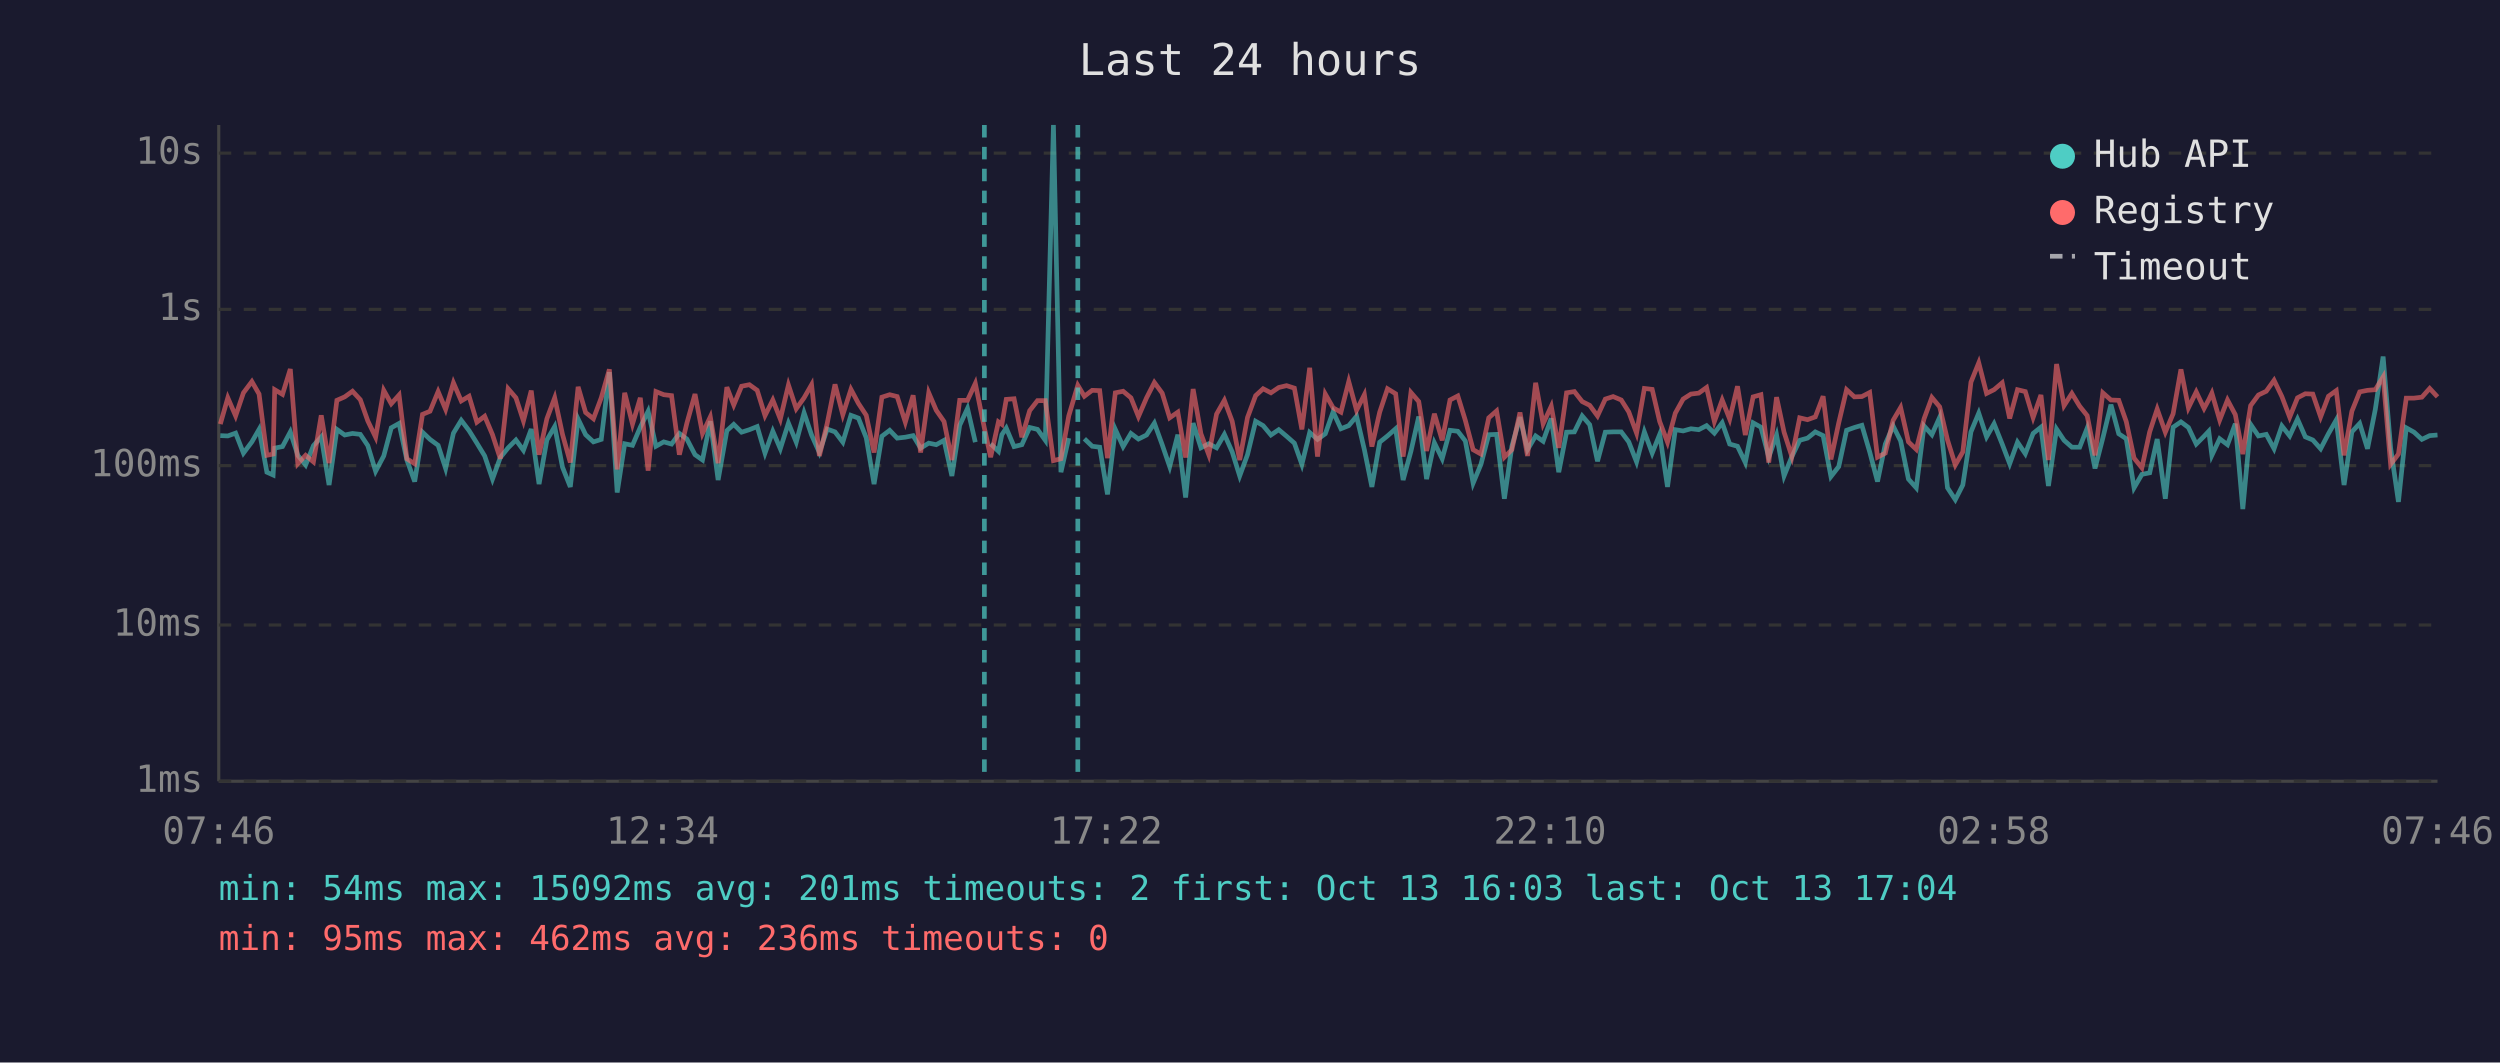
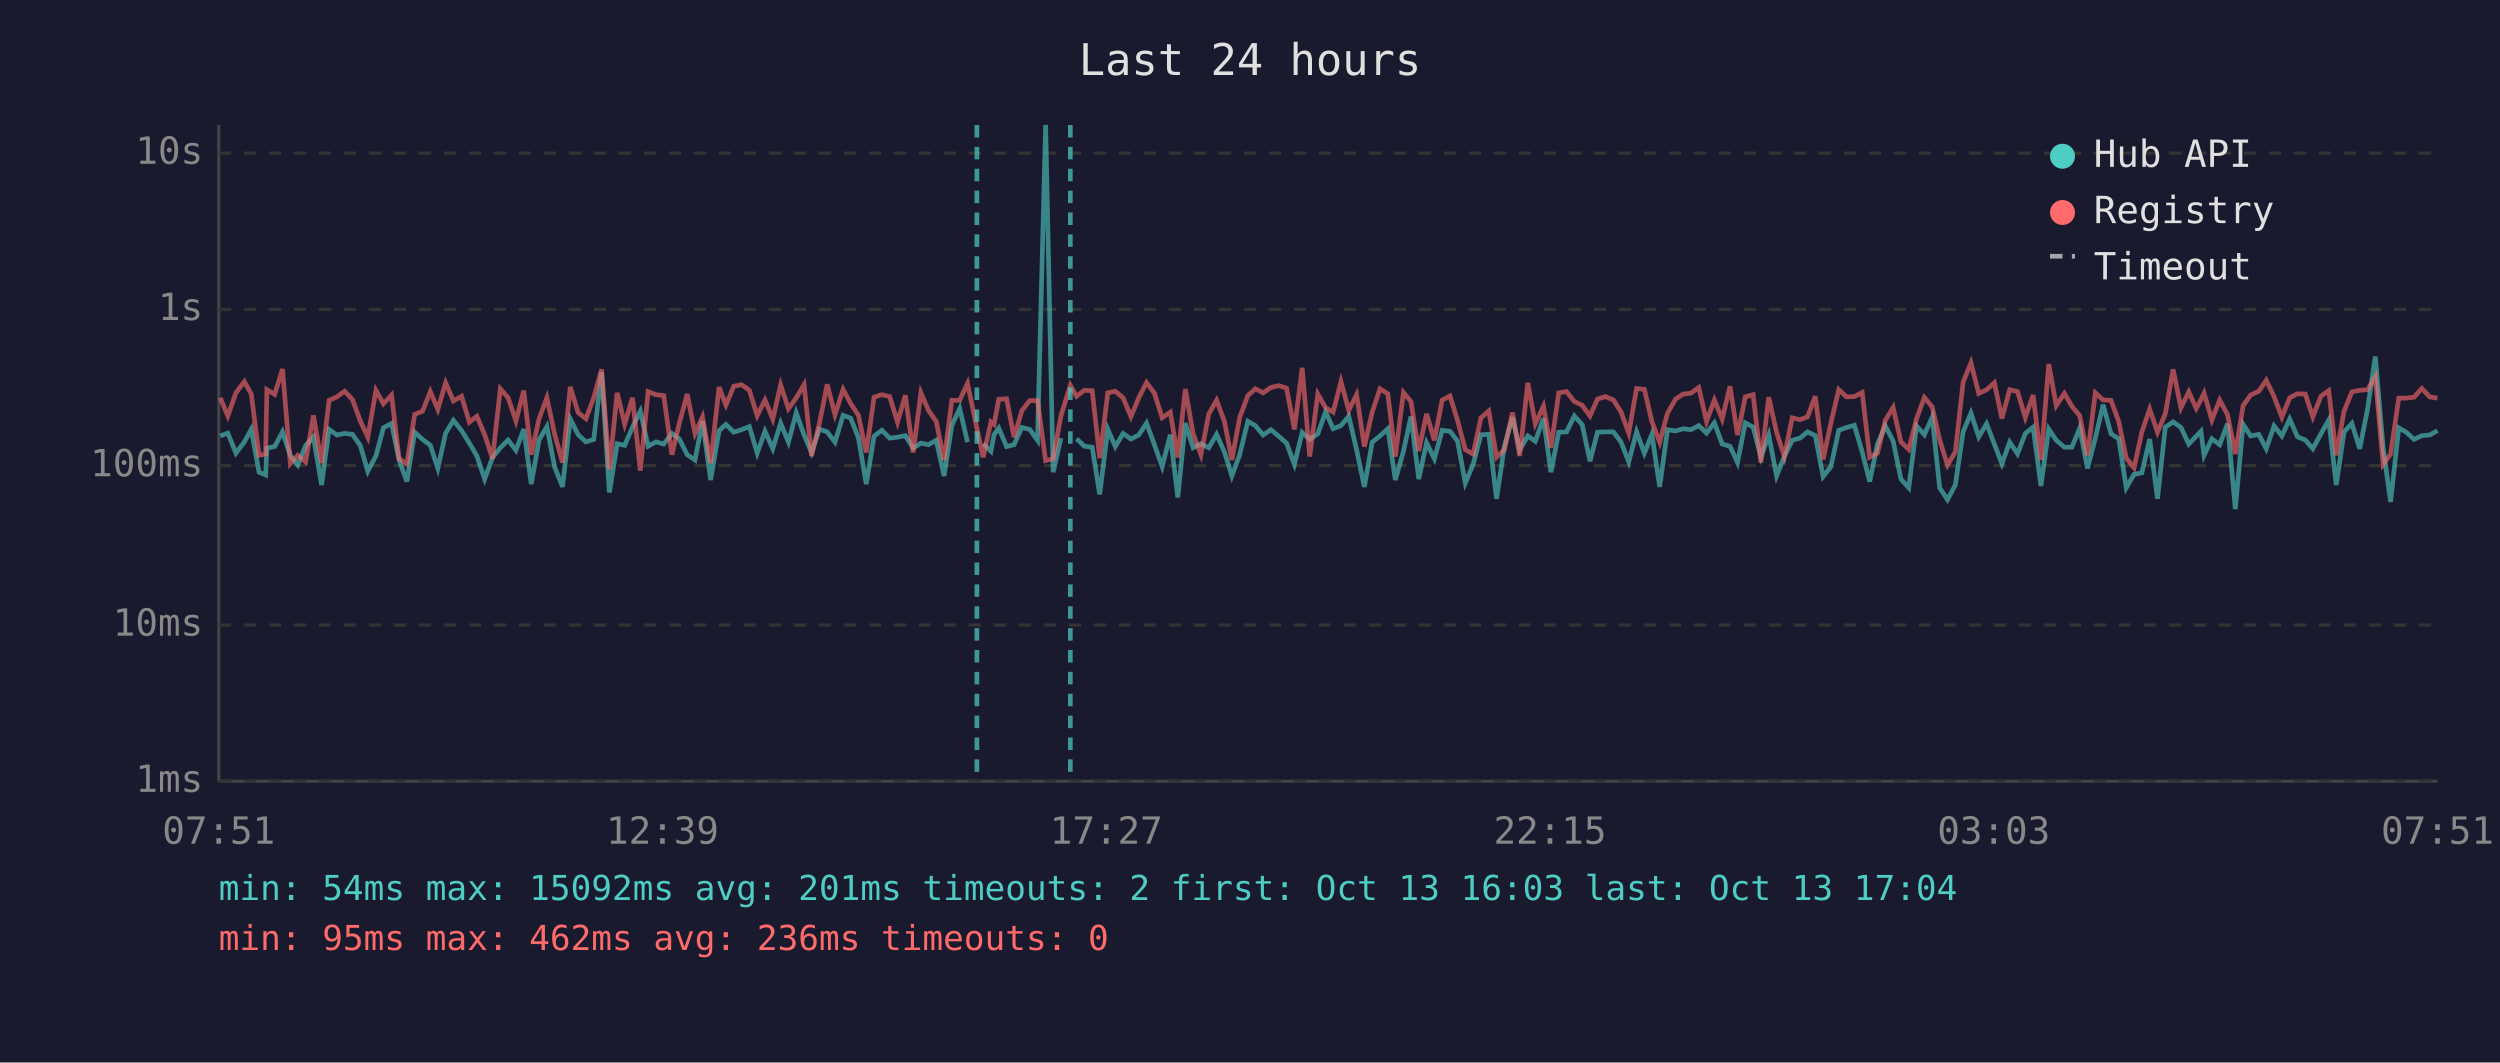
<svg xmlns="http://www.w3.org/2000/svg" viewBox="0 0 800 340" font-family="monospace" font-size="12">
  <rect width="800" height="340" fill="#1a1a2e" />
  <text x="400" y="24" fill="#e0e0e0" font-size="14" text-anchor="middle">Last 24 hours</text>
  <line x1="70" y1="40" x2="70" y2="250" stroke="#444" stroke-width="1" />
  <line x1="70" y1="250" x2="780" y2="250" stroke="#444" stroke-width="1" />
  <line x1="70" y1="250" x2="780" y2="250" stroke="#333" stroke-width="1" stroke-dasharray="4" />
  <text x="65" y="250" fill="#888" text-anchor="end" dominant-baseline="middle">1ms</text>
  <line x1="70" y1="200" x2="780" y2="200" stroke="#333" stroke-width="1" stroke-dasharray="4" />
  <text x="65" y="200" fill="#888" text-anchor="end" dominant-baseline="middle">10ms</text>
  <line x1="70" y1="149" x2="780" y2="149" stroke="#333" stroke-width="1" stroke-dasharray="4" />
  <text x="65" y="149" fill="#888" text-anchor="end" dominant-baseline="middle">100ms</text>
  <line x1="70" y1="99" x2="780" y2="99" stroke="#333" stroke-width="1" stroke-dasharray="4" />
  <text x="65" y="99" fill="#888" text-anchor="end" dominant-baseline="middle">1s</text>
  <line x1="70" y1="49" x2="780" y2="49" stroke="#333" stroke-width="1" stroke-dasharray="4" />
  <text x="65" y="49" fill="#888" text-anchor="end" dominant-baseline="middle">10s</text>
-   <text x="70" y="270" fill="#888" text-anchor="middle">07:46</text>
-   <text x="212" y="270" fill="#888" text-anchor="middle">12:34</text>
-   <text x="354" y="270" fill="#888" text-anchor="middle">17:22</text>
-   <text x="496" y="270" fill="#888" text-anchor="middle">22:10</text>
-   <text x="638" y="270" fill="#888" text-anchor="middle">02:58</text>
-   <text x="780" y="270" fill="#888" text-anchor="middle">07:46</text>
-   <polyline points="70.5,139.4 72.9,139.5 75.4,138.6 77.9,145.0 80.6,141.4 82.9,137.4 85.4,151.1 87.4,152.0 87.9,143.4 90.4,142.9 92.9,138.2 95.3,145.7 97.8,148.8 100.3,142.6 102.8,139.8 105.3,155.2 107.8,137.4 110.3,139.2 112.8,138.7 115.3,139.0 117.7,142.6 120.2,150.8 122.8,145.9 125.2,136.9 127.7,135.5 130.2,147.2 132.7,154.1 135.2,138.3 137.6,140.6 140.2,142.5 142.6,149.9 145.1,138.6 147.6,134.5 150.1,137.8 152.6,141.8 155.1,145.9 157.6,153.3 160.1,146.4 162.6,143.3 165.1,140.8 167.5,144.1 170.0,137.3 172.5,154.9 175.0,140.8 177.5,136.5 180.0,149.5 182.5,155.8 185.0,134.1 187.4,139.1 189.9,141.4 192.4,140.6 195.0,119.1 197.5,157.6 199.9,142.0 202.4,142.5 204.9,136.7 207.4,131.6 209.9,142.8 212.4,141.4 214.9,142.1 217.4,138.7 219.8,140.5 222.4,145.5 224.8,147.2 227.3,134.8 229.8,153.6 232.6,137.8 234.8,135.8 237.3,138.3 239.8,137.5 242.3,136.5 244.8,145.0 247.3,138.0 249.7,143.6 252.3,135.4 254.8,141.5 257.3,132.1 259.7,139.2 262.2,144.8 264.7,137.3 267.2,138.2 269.7,141.5 272.3,132.9 274.7,133.8 277.2,140.1 279.7,154.9 282.2,139.6 284.7,137.7 287.1,140.2 289.7,139.9 292.2,139.4 294.6,143.4 297.2,141.8 299.6,142.3 302.1,140.9 304.6,152.3 307.1,136.1 309.6,130.7 312.1,141.5" fill="none" stroke="#4ecdc4" stroke-width="1.5" opacity="0.6" />
-   <polyline points="317.0,142.0 319.5,144.4 320.6,139.1 322.0,137.0 324.5,142.9 327.0,142.3 329.5,136.8 332.0,137.4 334.5,140.9 337.1,40.0 339.5,151.1 342.0,140.2" fill="none" stroke="#4ecdc4" stroke-width="1.5" opacity="0.6" />
-   <polyline points="347.0,140.4 349.5,142.8 351.9,143.1 354.4,158.2 356.9,137.4 359.4,142.9 361.9,138.7 364.3,140.5 366.9,139.2 369.4,135.4 371.9,142.3 374.3,149.3 376.9,139.1 379.4,159.2 381.8,135.4 384.3,143.3 386.8,142.0 389.3,143.3 391.8,139.0 394.3,144.6 396.7,152.3 399.2,145.5 401.8,134.8 404.2,136.2 406.7,139.2 409.2,137.5 411.7,139.6 414.2,141.8 416.6,148.6 419.1,138.4 421.6,140.6 424.1,138.8 426.6,131.8 429.1,137.2 431.6,136.2 434.1,133.2 436.6,143.9 439.0,155.8 441.5,141.5 444.0,139.5 446.6,137.2 449.0,153.6 451.5,144.4 454.0,133.3 456.5,153.3 459.0,141.7 461.5,146.8 464.0,137.7 466.5,138.0 468.9,141.1 471.4,154.6 473.9,148.6 476.4,139.1 478.9,139.0 481.4,159.6 483.8,142.8 486.4,133.5 488.8,143.9 491.4,139.5 493.8,141.2 496.4,133.9 498.8,151.1 501.3,138.3 503.8,138.2 506.3,133.1 508.7,135.9 511.2,147.6 513.7,138.3 516.2,138.2 518.8,138.2 521.2,141.4 523.7,147.8 526.2,138.2 528.7,145.0 531.1,139.0 533.6,155.8 536.1,137.5 538.6,137.9 541.1,137.2 543.6,137.5 546.1,136.2 548.6,138.6 551.1,135.3 553.5,142.1 556.0,142.8 558.5,148.0 561.0,135.3 563.5,136.7 566.0,146.3 568.5,139.2 570.9,152.3 573.4,146.1 575.9,140.9 578.4,140.2 580.9,138.2 583.4,139.4 585.9,152.5 588.4,149.3 590.9,137.7 593.4,136.8 595.8,136.1 598.3,144.6 600.8,154.1 603.3,142.1 605.8,136.3 608.2,141.1 610.7,153.3 613.2,156.1 615.7,136.3 618.2,139.1 620.7,133.5 623.2,156.1 625.7,159.9 628.1,155.2 630.7,138.2 633.2,132.2 635.7,139.8 638.1,135.6 640.7,142.1 643.1,148.4 645.6,141.5 648.1,145.2 650.6,138.7 653.1,136.7 655.5,155.5 658.1,137.3 660.5,140.9 663.0,143.1 665.5,143.1 667.9,137.0 670.4,149.9 672.9,140.2 675.5,129.5 678.0,138.8 680.4,140.4 682.9,156.1 685.4,151.8 687.9,151.3 690.3,140.5 692.9,159.6 695.4,136.7 697.9,135.0 700.3,136.8 702.8,142.1 705.3,139.6 706.8,138.0 707.8,145.7 710.3,140.4 712.8,142.3 715.3,135.6 717.7,162.9 720.2,135.8 722.7,139.5 725.2,139.0 727.7,143.6 730.2,136.3 732.7,139.5 735.2,134.1 737.7,139.8 740.1,140.8 742.6,143.6 745.1,138.8 747.6,134.4 750.1,155.2 752.6,138.2 755.1,135.5 757.6,143.6 760.1,131.0 762.6,114.1 765.0,143.3 767.5,160.6 770.0,136.9 772.5,138.3 775.0,140.6 777.5,139.4 780.0,139.2" fill="none" stroke="#4ecdc4" stroke-width="1.5" opacity="0.6" />
-   <polyline points="70.5,135.7 72.9,127.3 75.4,133.1 77.9,125.7 80.6,122.1 82.9,126.1 85.4,145.7 87.4,145.3 87.9,124.7 90.4,126.2 92.9,118.1 95.3,148.4 97.8,145.7 100.3,147.8 102.8,132.9 105.3,148.2 107.8,128.1 110.3,127.0 112.8,125.2 115.3,127.9 117.7,134.7 120.2,139.9 122.8,124.9 125.2,129.2 127.7,126.4 130.2,146.8 132.7,148.4 135.2,132.6 137.6,131.6 140.2,125.3 142.6,131.0 145.1,122.5 147.6,128.3 150.1,126.8 152.6,135.1 155.1,133.2 157.6,139.1 160.1,146.8 162.6,124.4 165.1,127.3 167.5,134.7 170.0,125.0 172.5,145.5 175.0,134.0 177.5,127.3 180.0,139.0 182.5,148.0 185.0,123.8 187.4,132.0 189.9,134.0 192.4,127.3 195.0,118.2 197.5,150.2 199.9,125.7 202.4,135.7 204.9,127.3 207.4,150.6 209.9,125.3 212.4,126.3 214.9,126.6 217.4,145.5 219.8,135.4 222.4,126.1 224.8,138.7 227.3,133.4 229.8,148.2 232.6,123.9 234.8,129.6 237.3,123.6 239.8,123.1 242.3,124.9 244.8,133.0 247.3,128.0 249.7,134.1 252.3,123.2 254.8,130.8 257.3,127.3 259.7,123.1 262.2,145.9 264.7,135.5 267.2,123.0 269.7,132.7 272.3,124.6 274.7,129.1 277.2,132.9 279.7,144.8 282.2,127.1 284.7,126.3 287.1,126.9 289.7,135.1 292.2,126.5 294.6,144.8 297.2,125.7 299.6,131.3 302.1,134.9 304.6,147.2 307.1,128.1 309.6,128.1 312.1,122.7 315.0,137.0 317.0,146.3 319.5,135.0 320.6,135.8 322.0,127.8 324.5,127.6 327.0,139.9 329.5,131.4 332.0,128.2 334.5,128.2 337.1,147.4 339.5,146.8 342.0,133.1 344.9,123.3 347.0,126.8 349.5,124.9 351.9,125.0 354.4,146.6 356.9,125.7 359.4,125.2 361.9,127.3 364.3,133.3 366.9,127.3 369.4,122.4 371.9,125.8 374.3,133.7 376.9,131.9 379.4,146.4 381.8,124.5 384.3,138.8 386.8,145.5 389.3,132.5 391.8,128.1 394.3,134.8 396.7,147.2 399.2,133.6 401.8,126.6 404.2,124.4 406.7,125.7 409.2,124.0 411.7,123.4 414.2,124.2 416.6,137.4 419.1,117.7 421.6,146.1 424.1,126.1 426.6,130.5 429.1,131.9 431.6,122.1 434.1,131.3 436.6,126.3 439.0,142.9 441.5,131.9 444.0,124.4 446.6,126.0 449.0,146.1 451.5,125.6 454.0,128.5 456.5,144.3 459.0,132.4 461.5,140.9 464.0,128.0 466.5,126.7 468.9,134.5 471.4,143.9 473.9,145.3 476.4,133.7 478.9,131.5 481.4,146.3 483.8,143.9 486.4,132.0 488.8,145.9 491.4,122.5 493.8,135.6 496.4,130.0 498.8,143.3 501.3,125.7 503.8,125.3 506.3,128.5 508.7,129.7 511.2,133.1 513.7,127.7 516.2,126.9 518.8,128.0 521.2,131.8 523.7,138.6 526.2,124.3 528.7,124.6 531.1,134.9 533.6,141.5 536.1,132.2 538.6,127.7 541.1,126.1 543.6,125.8 546.1,124.0 548.6,134.9 551.1,128.0 553.5,134.1 556.0,123.6 558.5,139.2 561.0,127.0 563.5,126.3 566.0,148.0 568.5,127.1 570.9,138.3 573.4,146.1 575.9,133.7 578.4,134.3 580.9,133.4 583.4,126.8 585.9,147.0 588.4,135.3 590.9,124.7 593.4,127.0 595.8,126.9 598.3,125.6 600.8,146.3 603.3,145.0 605.8,134.5 608.2,130.4 610.7,141.4 613.2,143.8 615.7,134.0 618.2,127.2 620.7,130.2 623.2,140.8 625.7,148.8 628.1,144.6 630.7,122.3 633.2,116.1 635.7,125.9 638.1,124.7 640.7,122.5 643.1,133.9 645.6,124.7 648.1,125.3 650.6,133.6 653.1,126.4 655.5,147.2 658.1,116.5 660.5,129.8 663.0,125.9 665.5,130.0 667.9,133.0 670.4,145.7 672.9,125.7 675.5,128.0 678.0,128.1 680.4,134.9 682.9,146.6 685.4,149.7 687.9,138.2 690.3,130.9 692.9,138.3 695.4,132.4 697.9,118.2 700.3,130.5 702.8,125.4 705.3,130.7 706.8,127.9 707.8,125.8 710.3,134.4 712.8,128.0 715.3,132.7 717.7,145.3 720.2,129.8 722.7,126.4 725.2,125.2 727.7,121.7 730.2,126.9 732.7,133.5 735.2,127.3 737.7,126.0 740.1,126.1 742.6,133.4 745.1,126.8 747.6,125.0 750.1,145.7 752.6,131.6 755.1,125.4 757.6,124.9 760.1,124.7 762.6,120.6 765.0,148.6 767.5,145.3 770.0,127.4 772.5,127.4 775.0,127.1 777.5,124.3 780.0,127.0" fill="none" stroke="#ff6b6b" stroke-width="1.5" opacity="0.6" />
-   <line x1="315.0" y1="40" x2="315.0" y2="250" stroke="#4ecdc4" stroke-width="1.5" stroke-dasharray="4,3" opacity="0.7" />
-   <line x1="344.9" y1="40" x2="344.9" y2="250" stroke="#4ecdc4" stroke-width="1.5" stroke-dasharray="4,3" opacity="0.7" />
+   <text x="70" y="270" fill="#888" text-anchor="middle">07:51</text>
+   <text x="212" y="270" fill="#888" text-anchor="middle">12:39</text>
+   <text x="354" y="270" fill="#888" text-anchor="middle">17:27</text>
+   <text x="496" y="270" fill="#888" text-anchor="middle">22:15</text>
+   <text x="638" y="270" fill="#888" text-anchor="middle">03:03</text>
+   <text x="780" y="270" fill="#888" text-anchor="middle">07:51</text>
+   <polyline points="70.5,139.5 72.9,138.6 75.5,145.0 78.2,141.4 80.4,137.4 82.9,151.1 85.0,152.0 85.4,143.4 87.9,142.9 90.4,138.2 92.9,145.7 95.3,148.8 97.8,142.6 100.3,139.8 102.9,155.2 105.3,137.4 107.8,139.2 110.3,138.7 112.8,139.0 115.3,142.6 117.7,150.8 120.3,145.9 122.7,136.9 125.3,135.5 127.7,147.2 130.2,154.1 132.7,138.3 135.2,140.6 137.7,142.5 140.1,149.9 142.6,138.6 145.1,134.5 147.7,137.8 150.2,141.8 152.6,145.9 155.1,153.3 157.6,146.4 160.1,143.3 162.6,140.8 165.1,144.1 167.6,137.3 170.0,154.9 172.5,140.8 175.0,136.5 177.5,149.5 180.0,155.8 182.5,134.1 185.0,139.1 187.5,141.4 190.0,140.6 192.5,119.1 195.0,157.6 197.5,142.0 199.9,142.5 202.4,136.7 204.9,131.6 207.4,142.8 209.9,141.4 212.4,142.1 215.0,138.7 217.4,140.5 219.9,145.5 222.4,147.2 224.8,134.8 227.4,153.6 230.1,137.8 232.3,135.8 234.8,138.3 237.3,137.5 239.8,136.5 242.3,145.0 244.8,138.0 247.3,143.6 249.8,135.4 252.3,141.5 254.8,132.1 257.3,139.2 259.7,144.8 262.2,137.3 264.7,138.2 267.2,141.5 269.8,132.9 272.2,133.8 274.7,140.1 277.2,154.9 279.7,139.6 282.2,137.7 284.7,140.2 287.2,139.9 289.7,139.4 292.2,143.4 294.7,141.8 297.1,142.3 299.6,140.9 302.1,152.3 304.6,136.1 307.1,130.7 309.6,141.5" fill="none" stroke="#4ecdc4" stroke-width="1.5" opacity="0.6" />
+   <polyline points="314.6,142.0 317.1,144.4 318.1,139.1 319.6,137.0 322.1,142.9 324.5,142.3 327.0,136.8 329.5,137.4 332.0,140.9 334.6,40.0 337.0,151.1 339.5,140.2" fill="none" stroke="#4ecdc4" stroke-width="1.5" opacity="0.6" />
+   <polyline points="344.5,140.4 347.0,142.8 349.5,143.1 351.9,158.2 354.5,137.4 356.9,142.9 359.4,138.7 361.9,140.5 364.4,139.2 366.9,135.4 369.4,142.3 371.9,149.3 374.5,139.1 376.9,159.2 379.3,135.4 381.8,143.3 384.3,142.0 386.8,143.3 389.3,139.0 391.8,144.6 394.2,152.3 396.7,145.5 399.3,134.8 401.7,136.2 404.2,139.2 406.7,137.5 409.2,139.6 411.7,141.8 414.2,148.6 416.7,138.4 419.1,140.6 421.7,138.8 424.2,131.8 426.6,137.2 429.1,136.2 431.6,133.2 434.1,143.9 436.6,155.8 439.1,141.5 441.6,139.5 444.1,137.2 446.5,153.6 449.1,144.4 451.5,133.3 454.0,153.3 456.5,141.7 459.0,146.8 461.5,137.7 464.0,138.0 466.4,141.1 468.9,154.6 471.4,148.6 473.9,139.1 476.4,139.0 478.9,159.6 481.4,142.8 484.0,133.5 486.3,143.9 488.9,139.5 491.3,141.2 493.9,133.9 496.3,151.1 498.8,138.3 501.3,138.2 503.8,133.1 506.3,135.9 508.8,147.6 511.2,138.3 513.7,138.2 516.3,138.2 518.7,141.4 521.2,147.8 523.7,138.2 526.2,145.0 528.6,139.0 531.1,155.8 533.6,137.5 536.2,137.9 538.6,137.2 541.1,137.5 543.6,136.2 546.1,138.6 548.6,135.3 551.1,142.1 553.6,142.8 556.0,148.0 558.5,135.3 561.0,136.7 563.5,146.3 566.0,139.2 568.5,152.3 571.0,146.1 573.5,140.9 576.0,140.2 578.4,138.2 580.9,139.4 583.4,152.5 585.9,149.3 588.4,137.7 590.9,136.8 593.4,136.1 595.9,144.6 598.3,154.1 600.8,142.1 603.3,136.3 605.8,141.1 608.3,153.3 610.8,156.1 613.3,136.3 615.8,139.1 618.3,133.5 620.7,156.1 623.2,159.9 625.7,155.2 628.2,138.2 630.7,132.2 633.2,139.8 635.7,135.6 638.2,142.1 640.6,148.4 643.1,141.5 645.6,145.2 648.1,138.7 650.6,136.7 653.1,155.5 655.6,137.3 658.0,140.9 660.6,143.1 663.0,143.1 665.5,137.0 668.0,149.9 670.5,140.2 673.0,129.5 675.5,138.8 678.0,140.4 680.4,156.1 682.9,151.8 685.4,151.3 687.9,140.5 690.4,159.6 692.9,136.7 695.4,135.0 697.9,136.8 700.4,142.1 702.8,139.6 704.3,138.0 705.3,145.7 707.8,140.4 710.3,142.3 712.8,135.6 715.3,162.9 717.8,135.8 720.2,139.5 722.8,139.0 725.2,143.6 727.7,136.3 730.2,139.5 732.7,134.1 735.2,139.8 737.7,140.8 740.1,143.6 742.7,138.8 745.2,134.4 747.6,155.2 750.1,138.2 752.6,135.5 755.1,143.6 757.6,131.0 760.1,114.1 762.6,143.3 765.0,160.6 767.6,136.9 770.0,138.3 772.5,140.6 775.0,139.4 777.5,139.2 780.0,137.8" fill="none" stroke="#4ecdc4" stroke-width="1.5" opacity="0.6" />
+   <polyline points="70.5,127.3 72.9,133.1 75.5,125.7 78.2,122.1 80.4,126.1 82.9,145.7 85.0,145.3 85.4,124.7 87.9,126.2 90.4,118.1 92.9,148.4 95.3,145.7 97.8,147.8 100.3,132.9 102.9,148.2 105.3,128.1 107.8,127.0 110.3,125.2 112.8,127.9 115.3,134.7 117.7,139.9 120.3,124.9 122.7,129.2 125.3,126.4 127.7,146.8 130.2,148.4 132.7,132.6 135.2,131.6 137.7,125.3 140.1,131.0 142.6,122.5 145.1,128.3 147.7,126.8 150.2,135.1 152.6,133.2 155.1,139.1 157.6,146.8 160.1,124.4 162.6,127.3 165.1,134.7 167.6,125.0 170.0,145.5 172.5,134.0 175.0,127.3 177.5,139.0 180.0,148.0 182.5,123.8 185.0,132.0 187.5,134.0 190.0,127.3 192.5,118.2 195.0,150.2 197.5,125.7 199.9,135.7 202.4,127.3 204.9,150.6 207.4,125.3 209.9,126.3 212.4,126.6 215.0,145.5 217.4,135.4 219.9,126.1 222.4,138.7 224.8,133.4 227.4,148.2 230.1,123.9 232.3,129.6 234.8,123.6 237.3,123.1 239.8,124.9 242.3,133.0 244.8,128.0 247.3,134.1 249.8,123.2 252.3,130.8 254.8,127.3 257.3,123.1 259.7,145.9 262.2,135.5 264.7,123.0 267.2,132.7 269.8,124.6 272.2,129.1 274.7,132.9 277.2,144.8 279.7,127.1 282.2,126.3 284.7,126.9 287.2,135.1 289.7,126.5 292.2,144.8 294.7,125.7 297.1,131.3 299.6,134.9 302.1,147.2 304.6,128.1 307.1,128.1 309.6,122.7 312.6,137.0 314.6,146.3 317.1,135.0 318.1,135.8 319.6,127.8 322.1,127.6 324.5,139.9 327.0,131.4 329.5,128.2 332.0,128.2 334.6,147.4 337.0,146.8 339.5,133.1 342.5,123.3 344.5,126.8 347.0,124.9 349.5,125.0 351.9,146.6 354.5,125.7 356.9,125.2 359.4,127.3 361.9,133.3 364.4,127.3 366.9,122.4 369.4,125.8 371.9,133.7 374.5,131.9 376.9,146.4 379.3,124.5 381.8,138.8 384.3,145.5 386.8,132.5 389.3,128.1 391.8,134.8 394.2,147.2 396.7,133.6 399.3,126.6 401.7,124.4 404.2,125.7 406.7,124.0 409.2,123.4 411.7,124.2 414.2,137.4 416.7,117.7 419.1,146.1 421.7,126.1 424.2,130.5 426.6,131.9 429.1,122.1 431.6,131.3 434.1,126.3 436.6,142.9 439.1,131.9 441.6,124.4 444.1,126.0 446.5,146.1 449.1,125.6 451.5,128.5 454.0,144.3 456.5,132.4 459.0,140.9 461.5,128.0 464.0,126.7 466.4,134.5 468.9,143.9 471.4,145.3 473.9,133.7 476.4,131.5 478.9,146.3 481.4,143.9 484.0,132.0 486.3,145.9 488.9,122.5 491.3,135.6 493.9,130.0 496.3,143.3 498.8,125.7 501.3,125.3 503.8,128.5 506.3,129.7 508.8,133.1 511.2,127.7 513.7,126.9 516.3,128.0 518.7,131.8 521.2,138.6 523.7,124.3 526.2,124.6 528.6,134.9 531.1,141.5 533.6,132.2 536.2,127.7 538.6,126.1 541.1,125.8 543.6,124.0 546.1,134.9 548.6,128.0 551.1,134.1 553.6,123.6 556.0,139.2 558.5,127.0 561.0,126.3 563.5,148.0 566.0,127.1 568.5,138.3 571.0,146.1 573.5,133.7 576.0,134.3 578.4,133.4 580.9,126.8 583.4,147.0 585.9,135.3 588.4,124.7 590.9,127.0 593.4,126.9 595.9,125.6 598.3,146.3 600.8,145.0 603.3,134.5 605.8,130.4 608.3,141.4 610.8,143.8 613.3,134.0 615.8,127.2 618.3,130.2 620.7,140.8 623.2,148.8 625.7,144.6 628.2,122.3 630.7,116.1 633.2,125.9 635.7,124.7 638.2,122.5 640.6,133.9 643.1,124.7 645.6,125.3 648.1,133.6 650.6,126.4 653.1,147.2 655.6,116.5 658.0,129.8 660.6,125.9 663.0,130.0 665.5,133.0 668.0,145.7 670.5,125.7 673.0,128.0 675.5,128.1 678.0,134.9 680.4,146.6 682.9,149.7 685.4,138.2 687.9,130.9 690.4,138.3 692.9,132.4 695.4,118.2 697.9,130.5 700.4,125.4 702.8,130.7 704.3,127.9 705.3,125.8 707.8,134.4 710.3,128.0 712.8,132.7 715.3,145.3 717.8,129.8 720.2,126.4 722.8,125.2 725.2,121.7 727.7,126.9 730.2,133.5 732.7,127.3 735.2,126.0 737.7,126.1 740.1,133.4 742.7,126.8 745.2,125.0 747.6,145.7 750.1,131.6 752.6,125.4 755.1,124.9 757.6,124.7 760.1,120.6 762.6,148.6 765.0,145.3 767.6,127.4 770.0,127.4 772.5,127.1 775.0,124.3 777.5,127.0 780.0,127.4" fill="none" stroke="#ff6b6b" stroke-width="1.5" opacity="0.6" />
+   <line x1="312.6" y1="40" x2="312.6" y2="250" stroke="#4ecdc4" stroke-width="1.5" stroke-dasharray="4,3" opacity="0.7" />
+   <line x1="342.5" y1="40" x2="342.5" y2="250" stroke="#4ecdc4" stroke-width="1.5" stroke-dasharray="4,3" opacity="0.7" />
  <circle cx="660" cy="50" r="4" fill="#4ecdc4" />
  <text x="670" y="50" fill="#e0e0e0" dominant-baseline="middle">Hub API</text>
  <circle cx="660" cy="68" r="4" fill="#ff6b6b" />
  <text x="670" y="68" fill="#e0e0e0" dominant-baseline="middle">Registry</text>
  <line x1="656" y1="82" x2="664" y2="82" stroke="#e0e0e0" stroke-width="1.5" stroke-dasharray="4,3" opacity="0.7" />
  <text x="670" y="86" fill="#e0e0e0" dominant-baseline="middle">Timeout</text>
  <text x="70" y="288" fill="#4ecdc4" font-size="11">min: 54ms  max: 15092ms  avg: 201ms  timeouts: 2  first: Oct 13 16:03  last: Oct 13 17:04</text>
  <text x="70" y="304" fill="#ff6b6b" font-size="11">min: 95ms  max: 462ms  avg: 236ms  timeouts: 0</text>
</svg>
